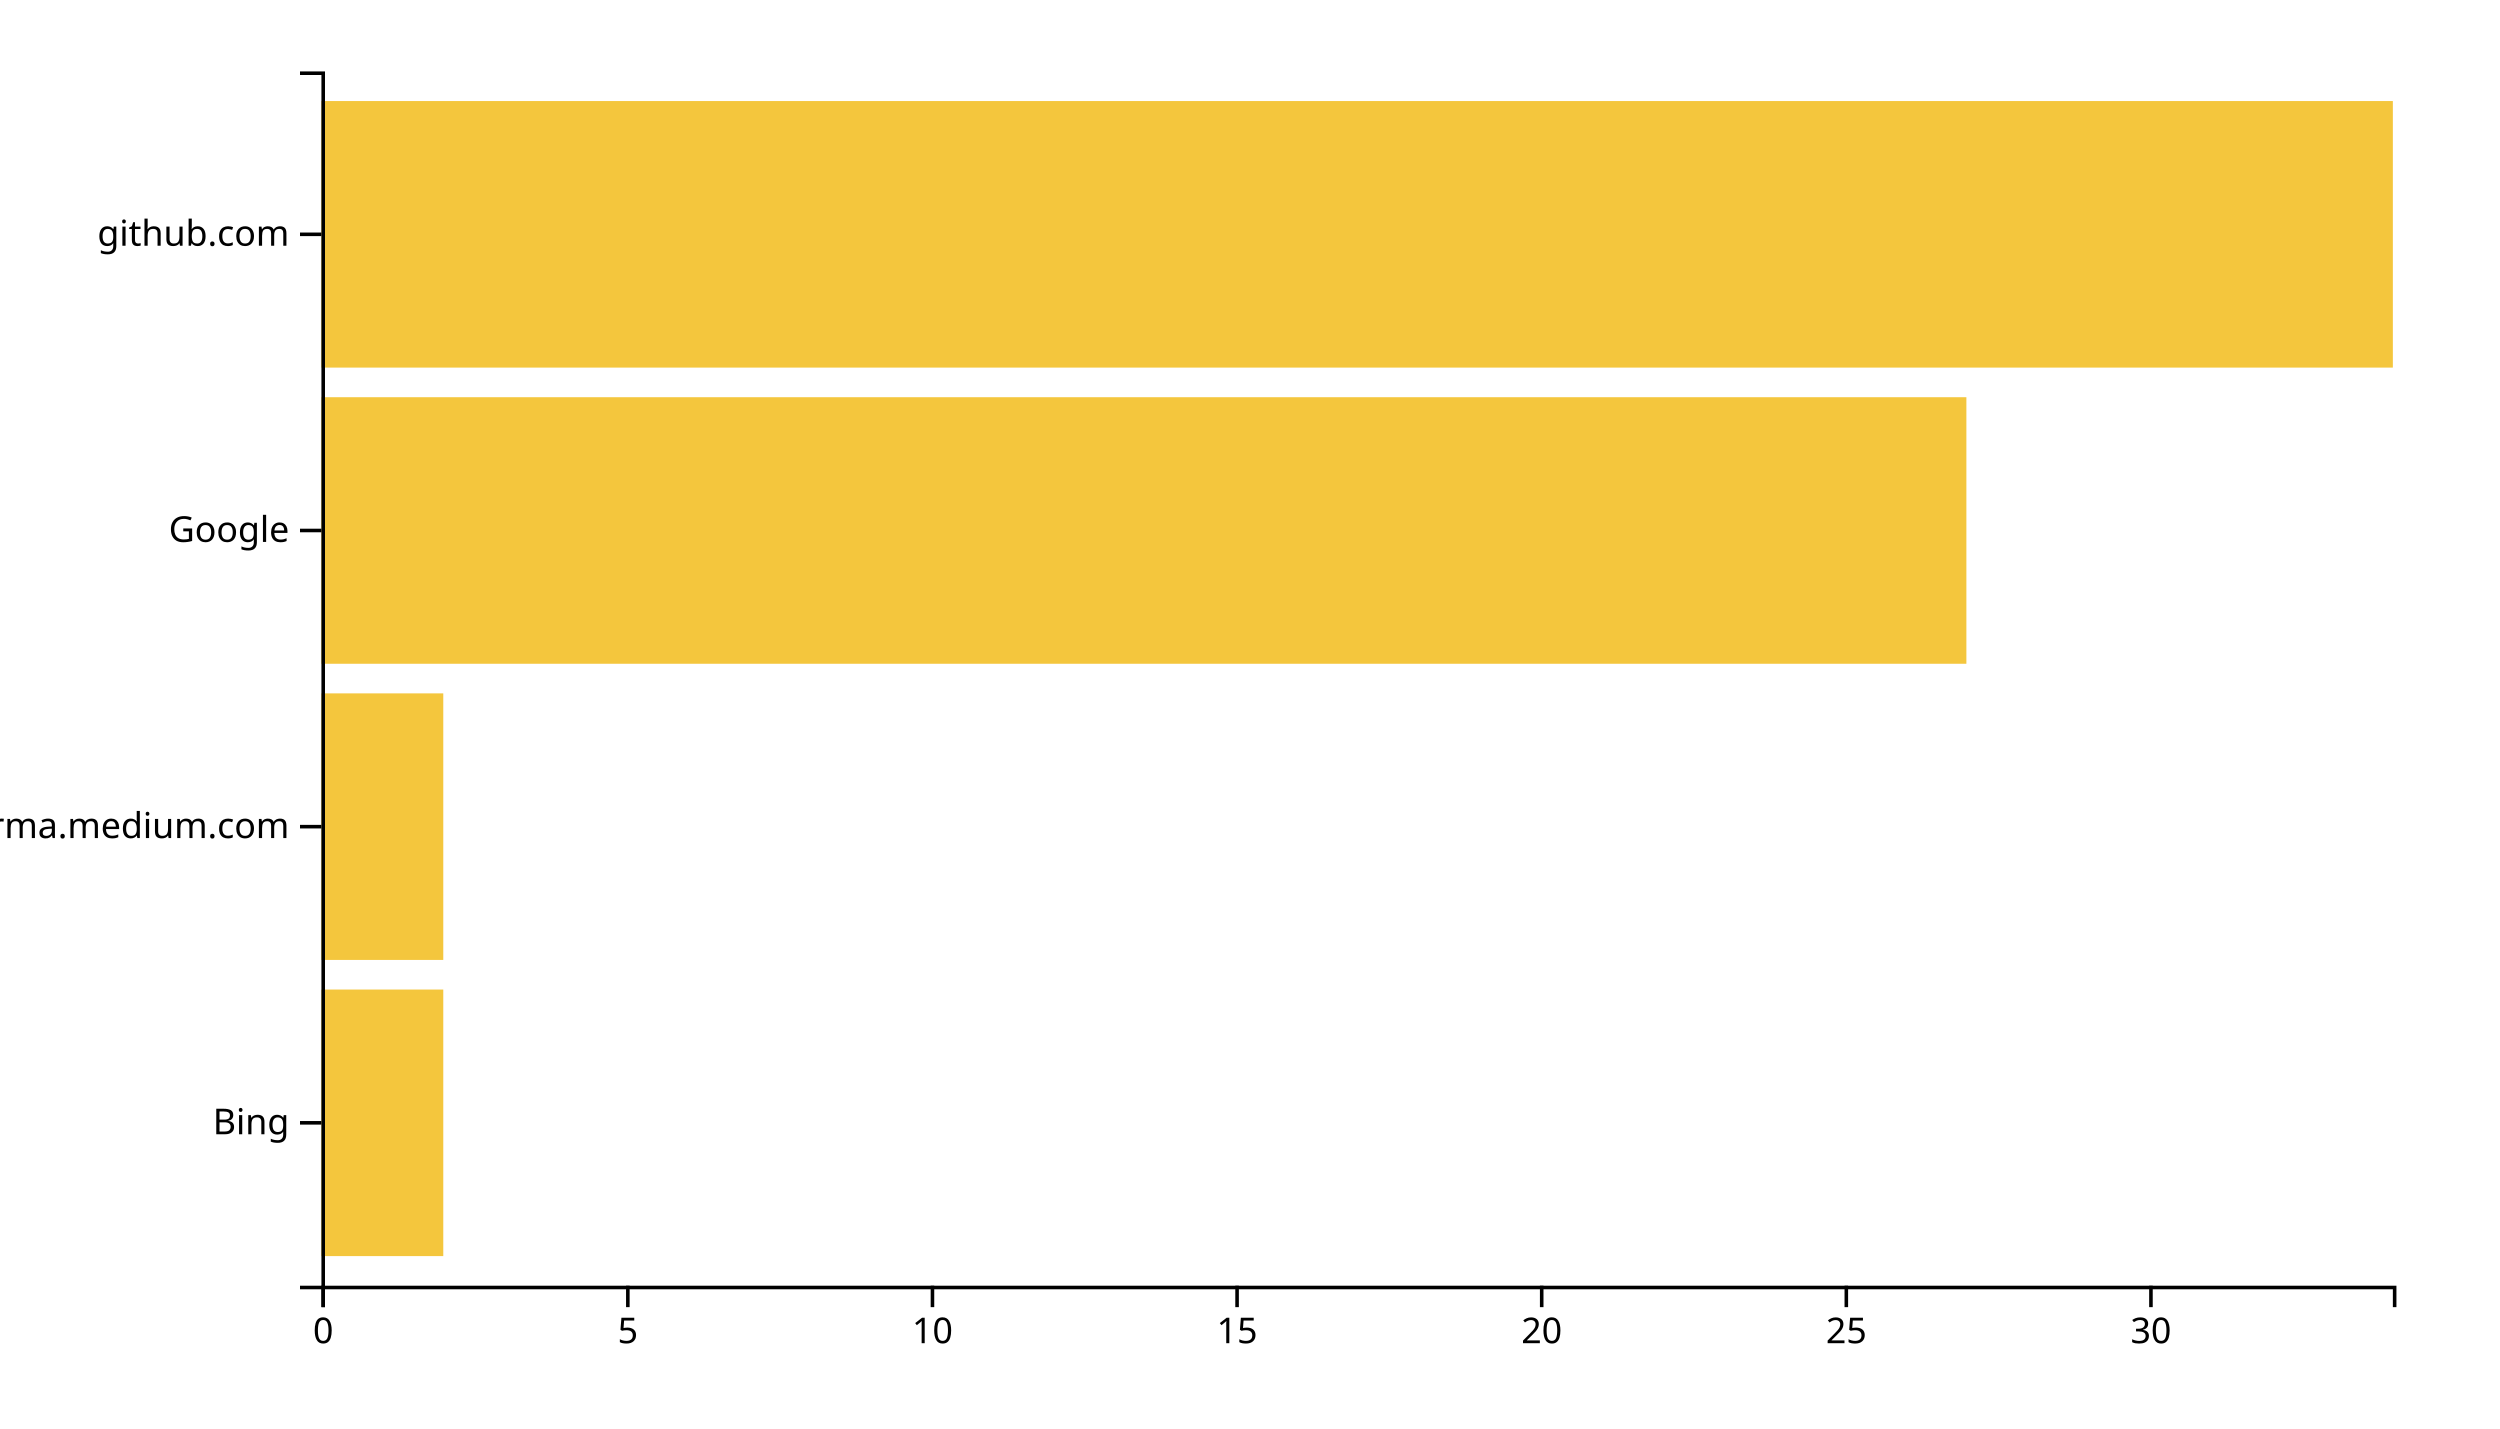
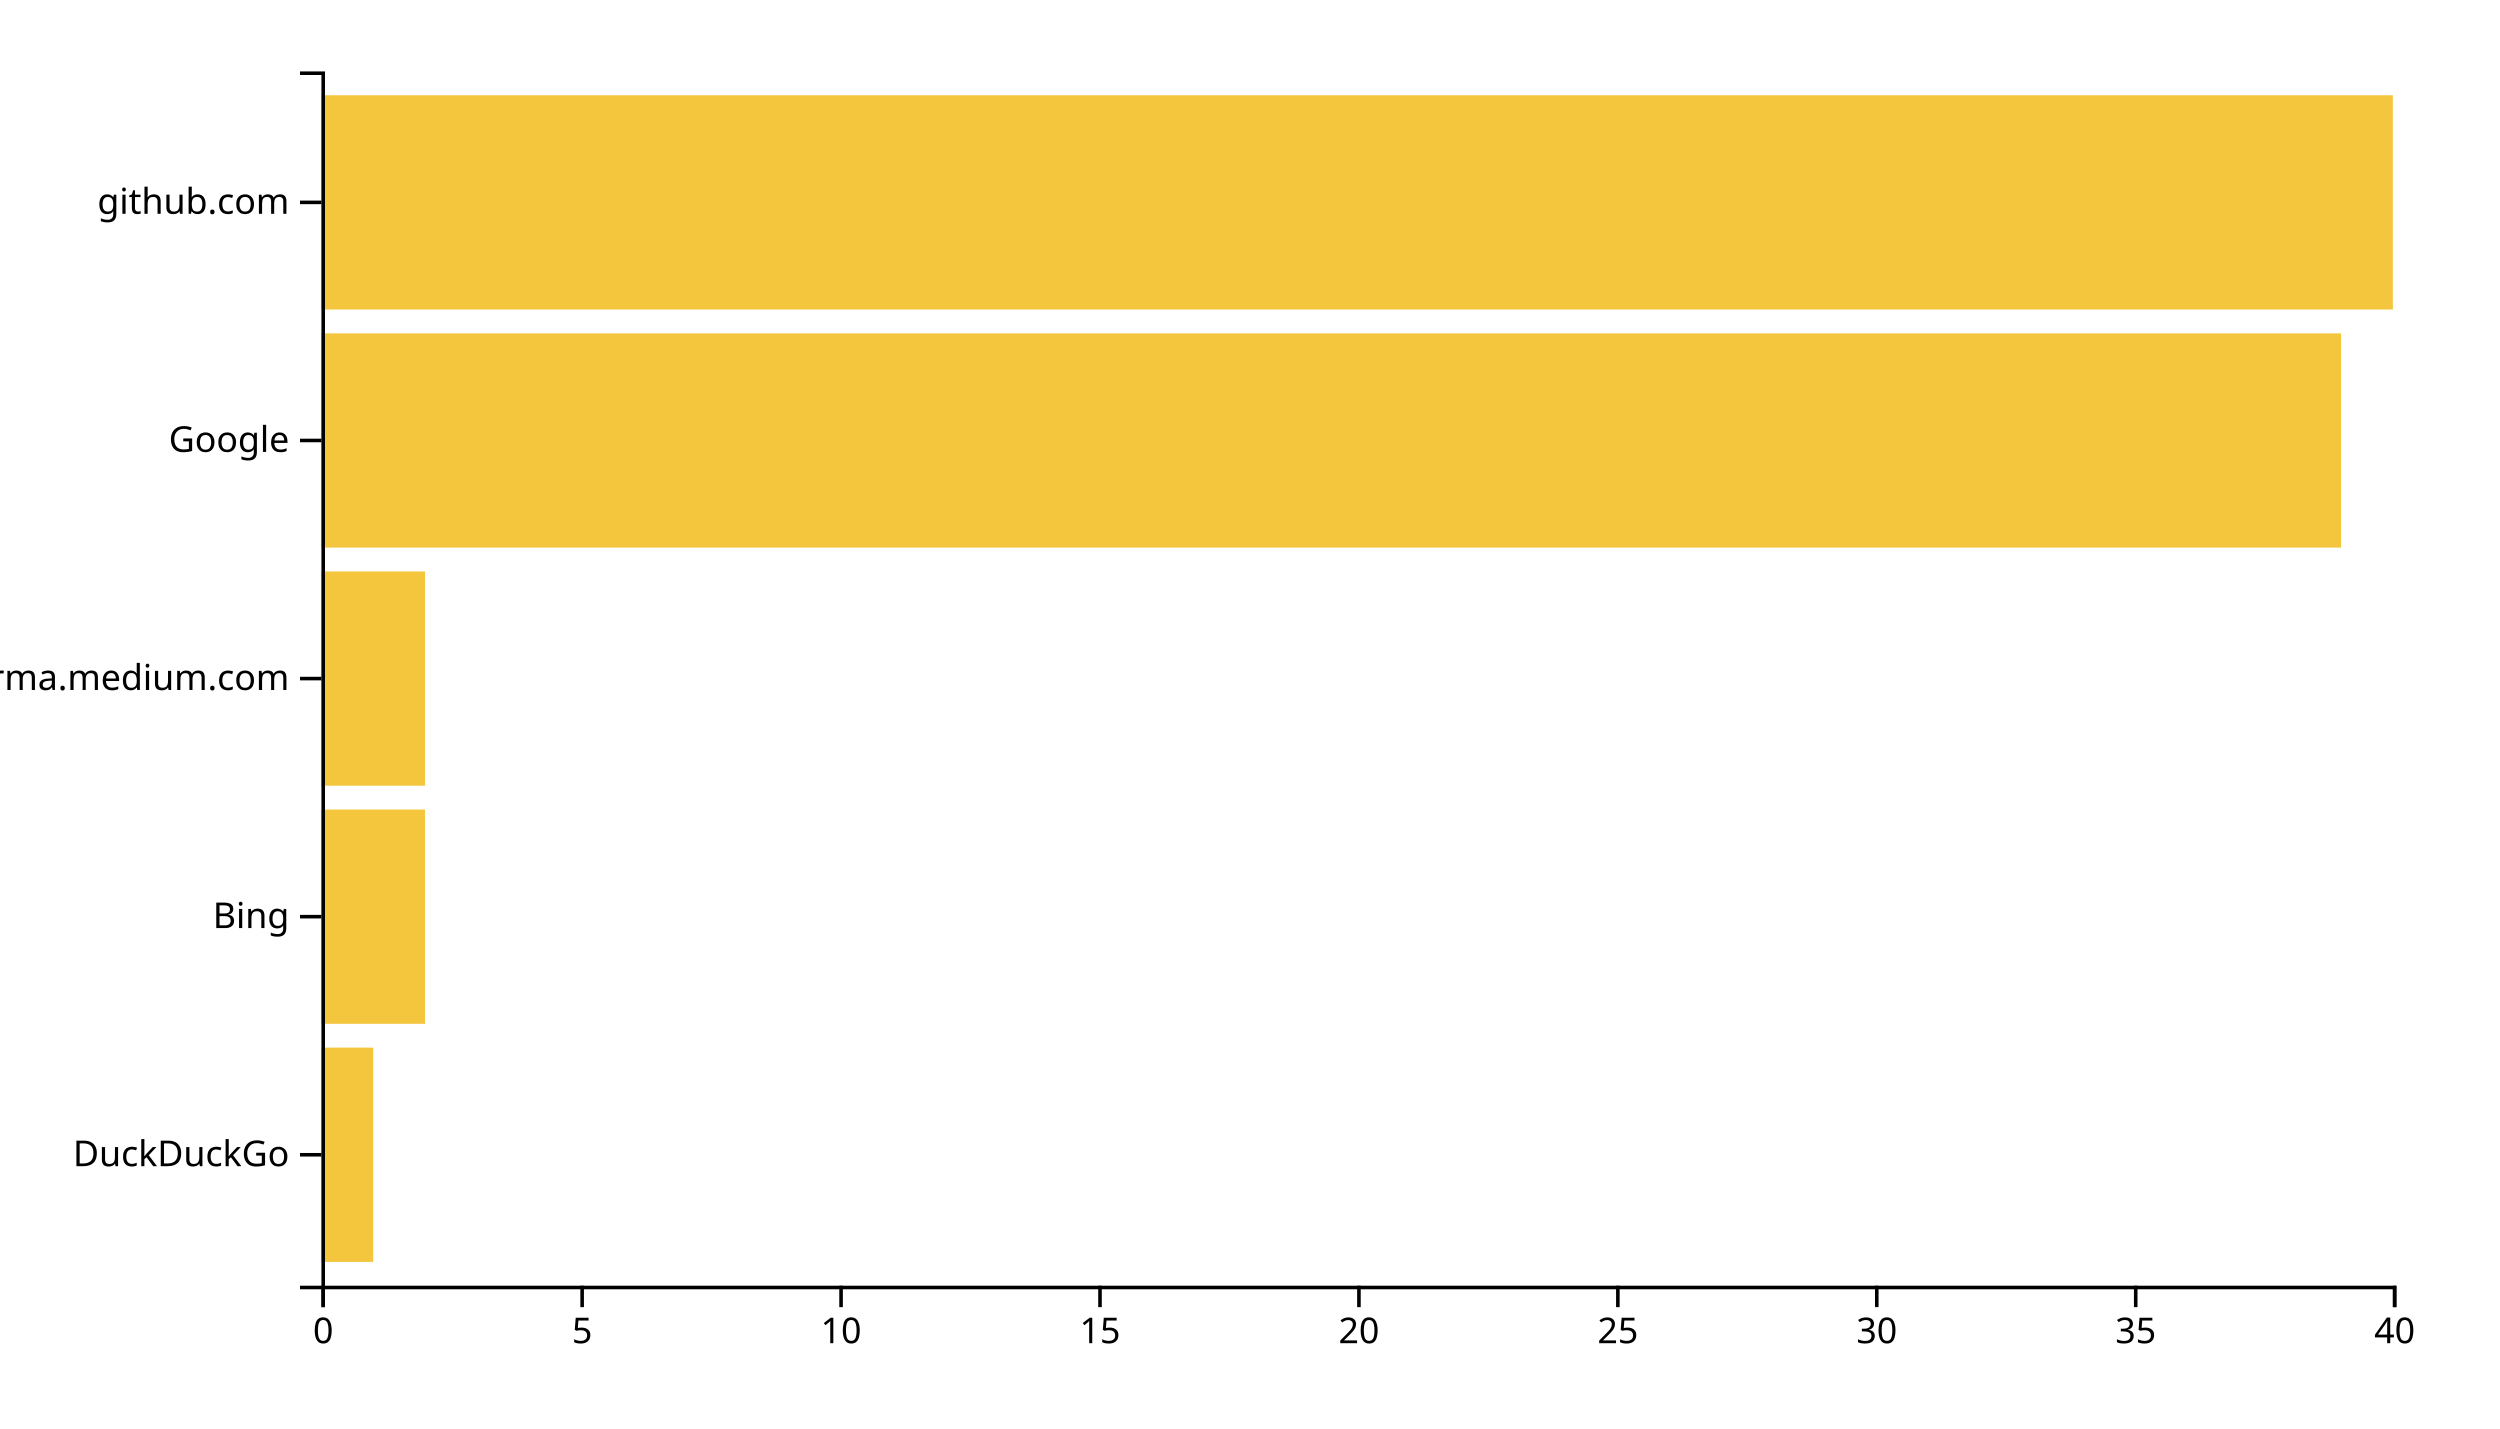
<svg xmlns="http://www.w3.org/2000/svg" width="700" height="400">
  <g transform="translate(90,20)">
-     <rect class="bar" width="34.118" y="257.073" height="74.634" style="fill: #f4c63d; text-anchor: end;" />
-     <rect class="bar" width="34.118" y="174.146" height="74.634" style="fill: #f4c63d; text-anchor: end;" />
-     <rect class="bar" width="460.588" y="91.22" height="74.634" style="fill: #f4c63d; text-anchor: end;" />
-     <rect class="bar" width="580" y="8.293" height="74.634" style="fill: #f4c63d; text-anchor: end;" />
+     <rect class="bar" width="14.5" y="273.333" height="60" style="fill: #f4c63d; text-anchor: end;" />
+     <rect class="bar" width="29" y="206.667" height="60" style="fill: #f4c63d; text-anchor: end;" />
+     <rect class="bar" width="29" y="140" height="60" style="fill: #f4c63d; text-anchor: end;" />
+     <rect class="bar" width="565.5" y="73.333" height="60" style="fill: #f4c63d; text-anchor: end;" />
+     <rect class="bar" width="580" y="6.667" height="60" style="fill: #f4c63d; text-anchor: end;" />
    <g transform="translate(0,340)" fill="none" font-size="10" font-family="sans-serif" text-anchor="middle">
      <path class="domain" stroke="currentColor" d="M0.5,6V0.5H580.5V6" />
      <g class="tick" opacity="1" transform="translate(0.5,0)">
        <line stroke="currentColor" y2="6" />
        <text fill="currentColor" y="9" dy="0.71em">0</text>
      </g>
-       <g class="tick" opacity="1" transform="translate(85.79412,0)">
+       <g class="tick" opacity="1" transform="translate(73,0)">
        <line stroke="currentColor" y2="6" />
        <text fill="currentColor" y="9" dy="0.71em">5</text>
      </g>
-       <g class="tick" opacity="1" transform="translate(171.0882,0)">
+       <g class="tick" opacity="1" transform="translate(145.5,0)">
        <line stroke="currentColor" y2="6" />
        <text fill="currentColor" y="9" dy="0.71em">10</text>
      </g>
-       <g class="tick" opacity="1" transform="translate(256.3824,0)">
+       <g class="tick" opacity="1" transform="translate(218,0)">
        <line stroke="currentColor" y2="6" />
        <text fill="currentColor" y="9" dy="0.71em">15</text>
      </g>
-       <g class="tick" opacity="1" transform="translate(341.6765,0)">
+       <g class="tick" opacity="1" transform="translate(290.5,0)">
        <line stroke="currentColor" y2="6" />
        <text fill="currentColor" y="9" dy="0.71em">20</text>
      </g>
-       <g class="tick" opacity="1" transform="translate(426.9706,0)">
+       <g class="tick" opacity="1" transform="translate(363,0)">
        <line stroke="currentColor" y2="6" />
        <text fill="currentColor" y="9" dy="0.71em">25</text>
      </g>
-       <g class="tick" opacity="1" transform="translate(512.2647,0)">
+       <g class="tick" opacity="1" transform="translate(435.5,0)">
        <line stroke="currentColor" y2="6" />
        <text fill="currentColor" y="9" dy="0.71em">30</text>
+       </g>
+       <g class="tick" opacity="1" transform="translate(508,0)">
+         <line stroke="currentColor" y2="6" />
+         <text fill="currentColor" y="9" dy="0.71em">35</text>
+       </g>
+       <g class="tick" opacity="1" transform="translate(580.5,0)">
+         <line stroke="currentColor" y2="6" />
+         <text fill="currentColor" y="9" dy="0.71em">40</text>
      </g>
    </g>
    <g fill="none" font-size="10" font-family="sans-serif" text-anchor="end">
      <path class="domain" stroke="currentColor" d="M-6,340.5H0.5V0.5H-6" />
-       <g class="tick" opacity="1" transform="translate(0,294.3902)">
+       <g class="tick" opacity="1" transform="translate(0,303.3333)">
+         <line stroke="currentColor" x2="-6" />
+         <text fill="currentColor" x="-9" dy="0.32em">DuckDuckGo</text>
+       </g>
+       <g class="tick" opacity="1" transform="translate(0,236.6667)">
        <line stroke="currentColor" x2="-6" />
        <text fill="currentColor" x="-9" dy="0.32em">Bing</text>
      </g>
-       <g class="tick" opacity="1" transform="translate(0,211.4634)">
+       <g class="tick" opacity="1" transform="translate(0,170)">
        <line stroke="currentColor" x2="-6" />
        <text fill="currentColor" x="-9" dy="0.32em">xgirma.medium.com</text>
      </g>
-       <g class="tick" opacity="1" transform="translate(0,128.5366)">
+       <g class="tick" opacity="1" transform="translate(0,103.3333)">
        <line stroke="currentColor" x2="-6" />
        <text fill="currentColor" x="-9" dy="0.32em">Google</text>
      </g>
-       <g class="tick" opacity="1" transform="translate(0,45.60976)">
+       <g class="tick" opacity="1" transform="translate(0,36.66667)">
        <line stroke="currentColor" x2="-6" />
        <text fill="currentColor" x="-9" dy="0.32em">github.com</text>
      </g>
    </g>
  </g>
</svg>
